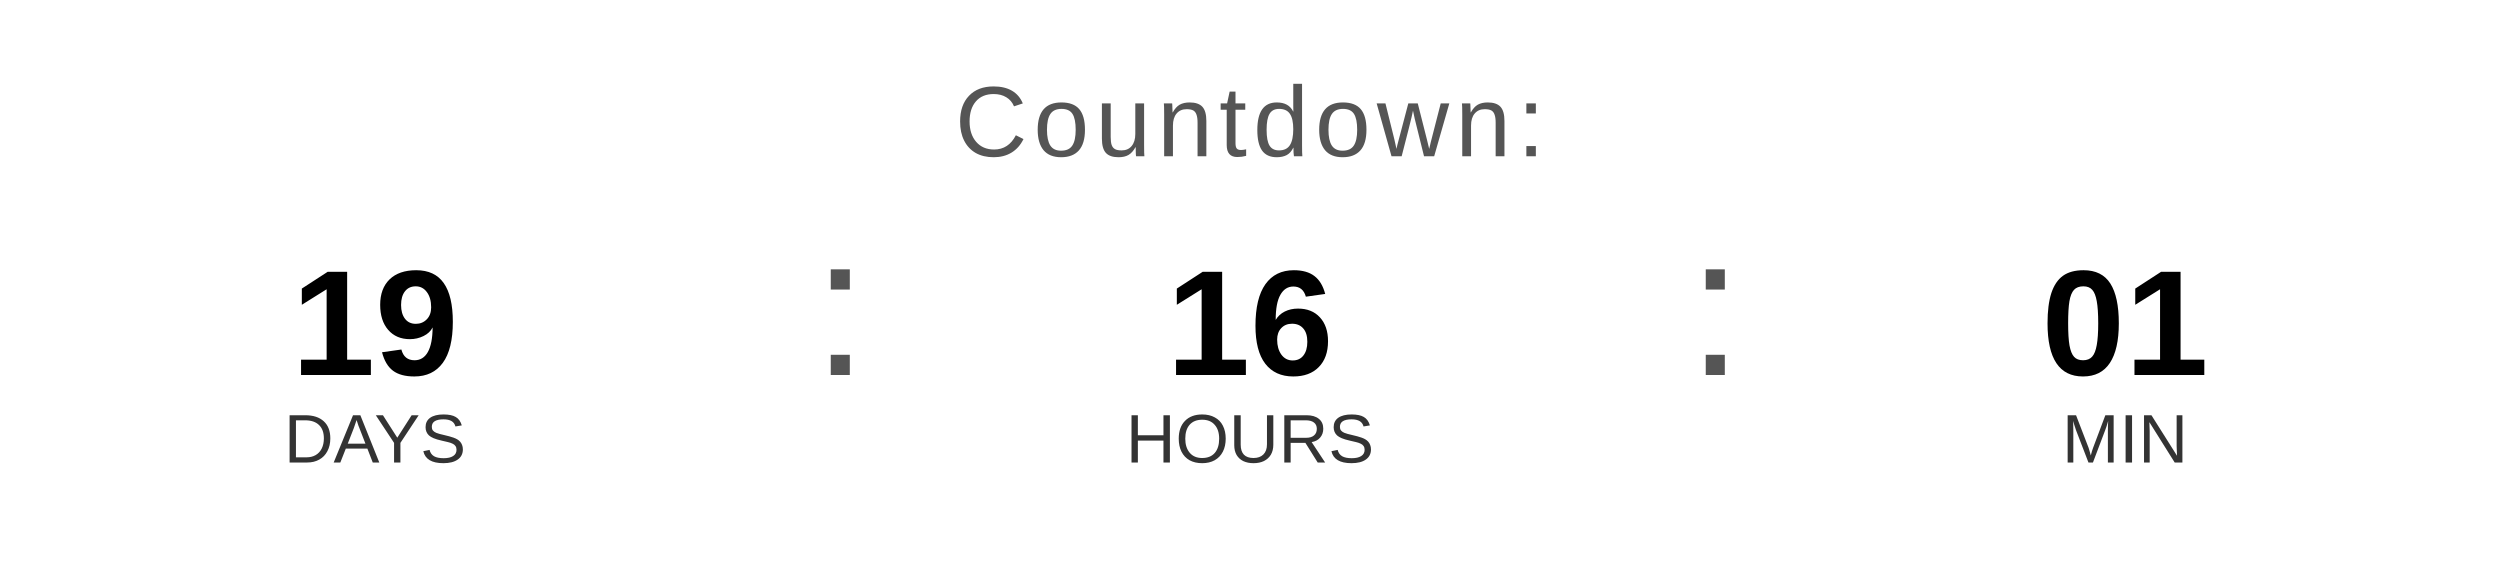
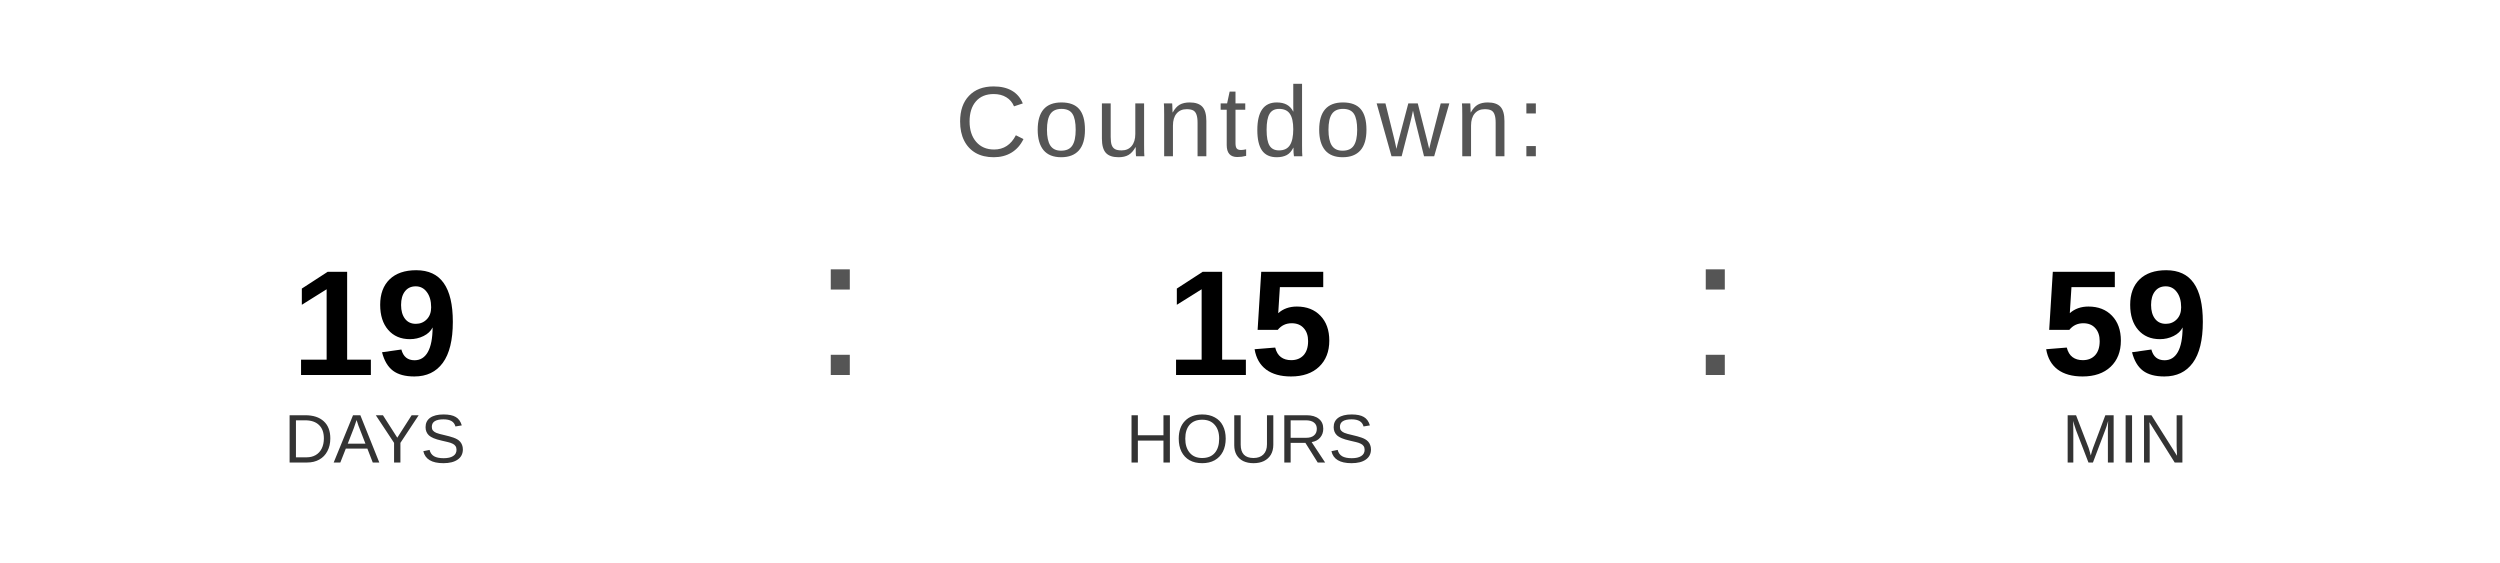
<svg xmlns="http://www.w3.org/2000/svg" width="400" height="90" viewBox="0 0 400 90">
  <text x="200" y="25" font-family="Arial, Helvetica, sans-serif" font-size="16" fill="#555555" text-anchor="middle" letter-spacing="1">
    Countdown:
  </text>
  <text x="60" y="60" font-family="Arial, Helvetica, sans-serif" font-size="24" font-weight="bold" fill="#000000" text-anchor="middle">19</text>
  <text x="60" y="74" font-family="Arial, Helvetica, sans-serif" font-size="11" fill="#333333" text-anchor="middle">DAYS</text>
  <text x="130" y="60" font-family="Arial, sans-serif" font-size="32" fill="#555555">:</text>
-   <text x="200" y="60" font-family="Arial, Helvetica, sans-serif" font-size="24" font-weight="bold" fill="#000000" text-anchor="middle">16</text>
+   <text x="200" y="60" font-family="Arial, Helvetica, sans-serif" font-size="24" font-weight="bold" fill="#000000" text-anchor="middle">15</text>
  <text x="200" y="74" font-family="Arial, Helvetica, sans-serif" font-size="11" fill="#333333" text-anchor="middle">HOURS</text>
  <text x="270" y="60" font-family="Arial, sans-serif" font-size="32" fill="#555555">:</text>
-   <text x="340" y="60" font-family="Arial, Helvetica, sans-serif" font-size="24" font-weight="bold" fill="#000000" text-anchor="middle">01</text>
+   <text x="340" y="60" font-family="Arial, Helvetica, sans-serif" font-size="24" font-weight="bold" fill="#000000" text-anchor="middle">59</text>
  <text x="340" y="74" font-family="Arial, Helvetica, sans-serif" font-size="11" fill="#333333" text-anchor="middle">MIN</text>
</svg>
